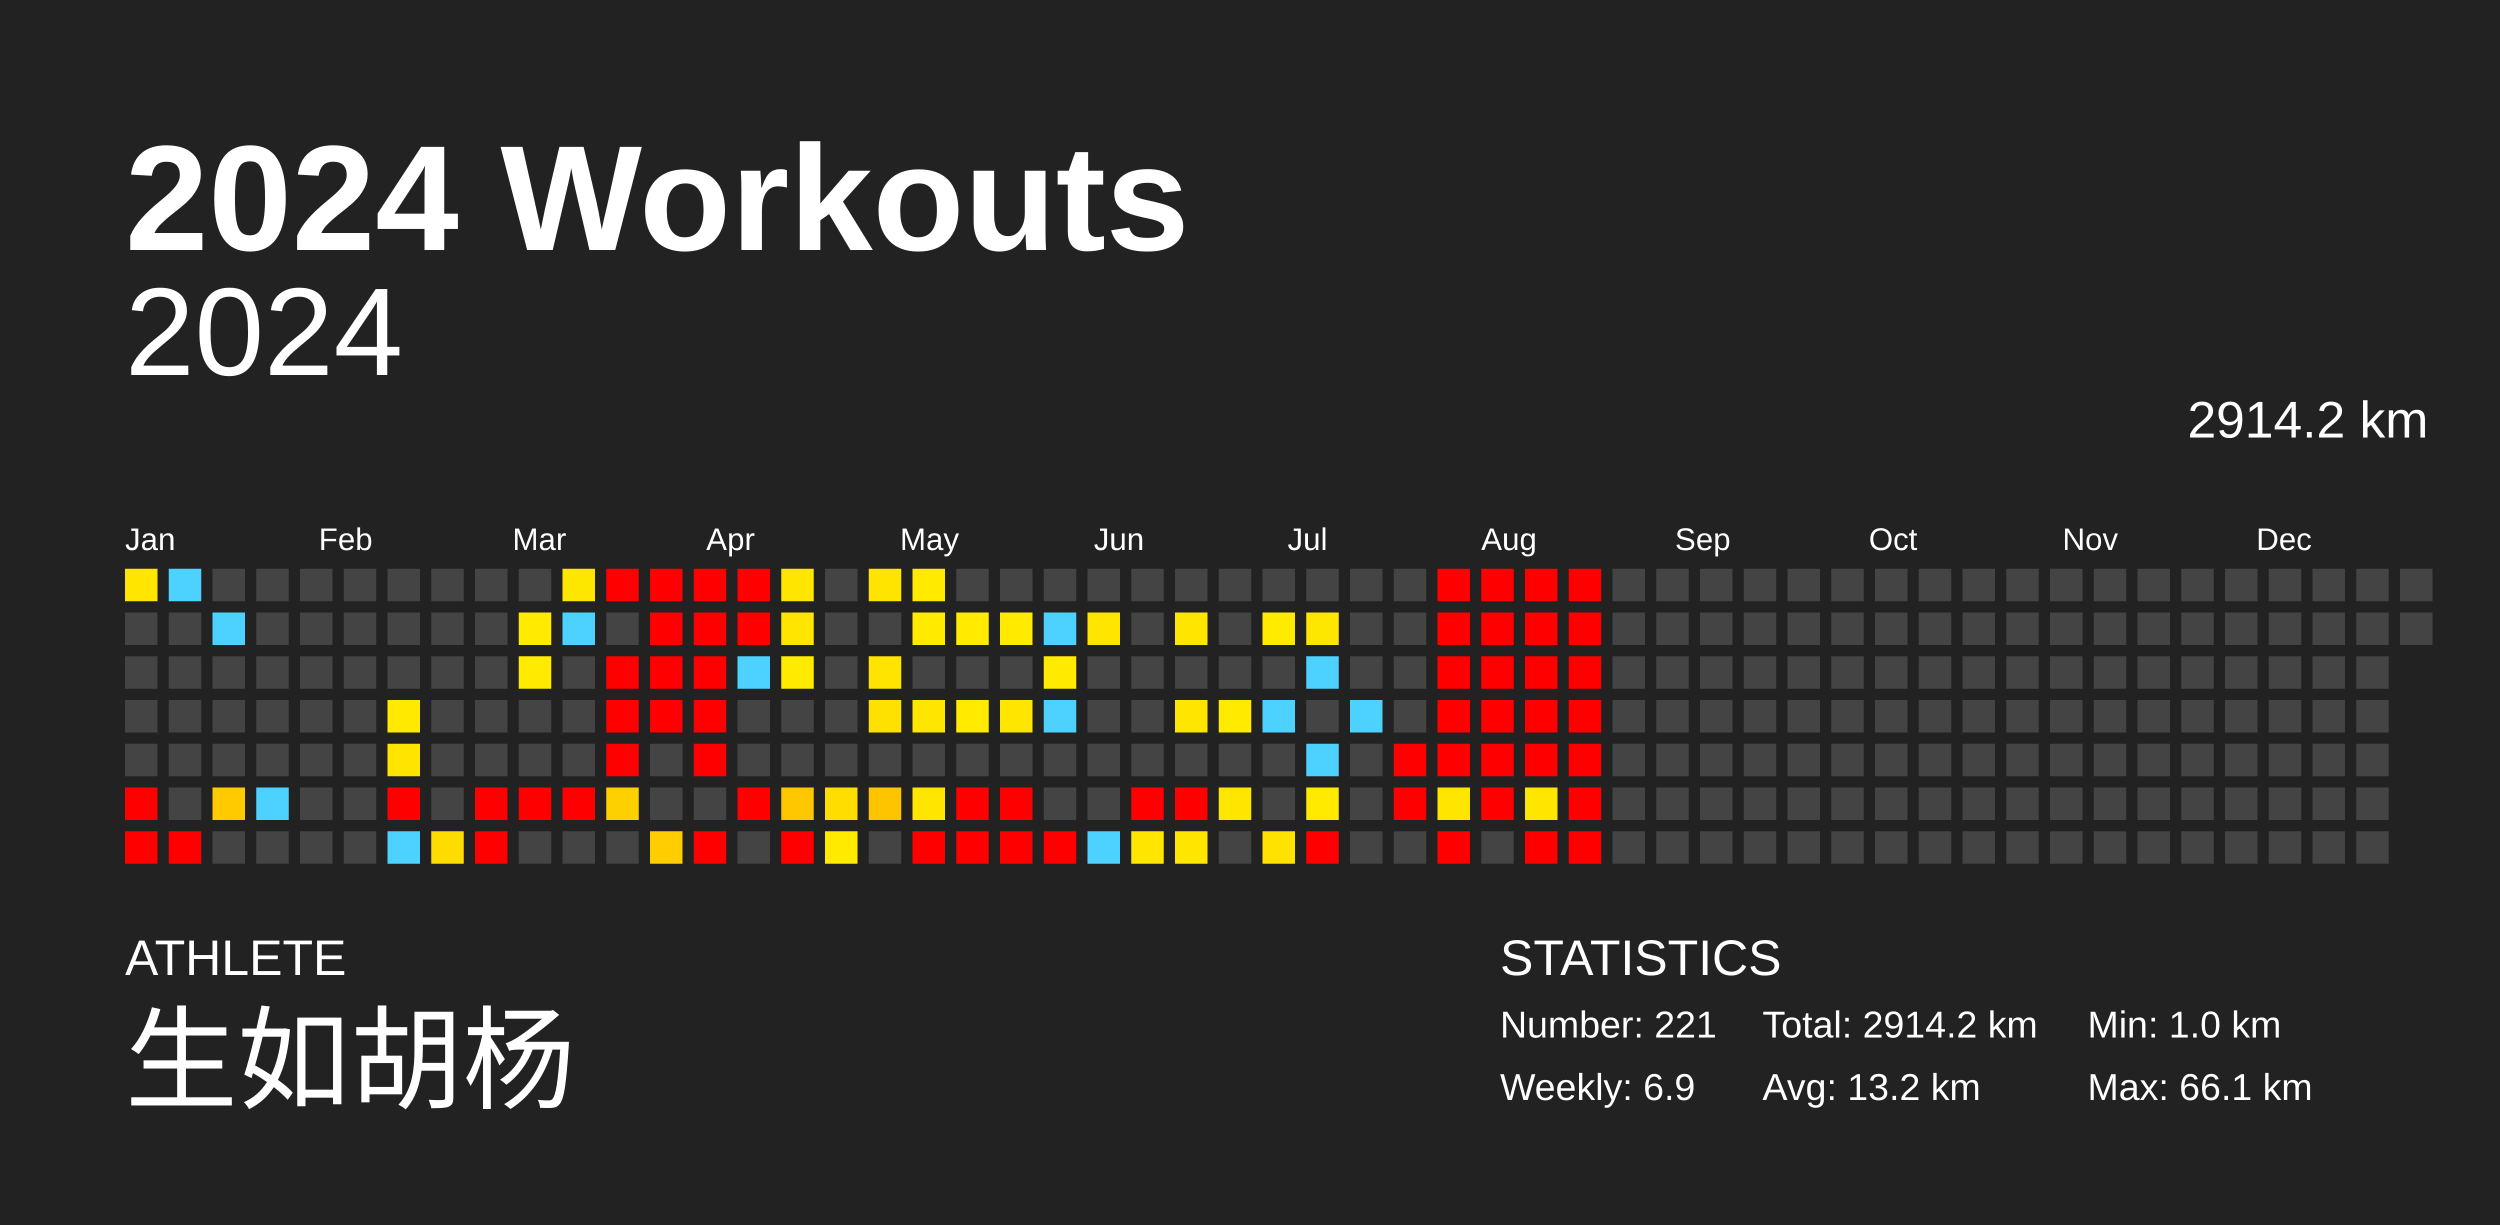
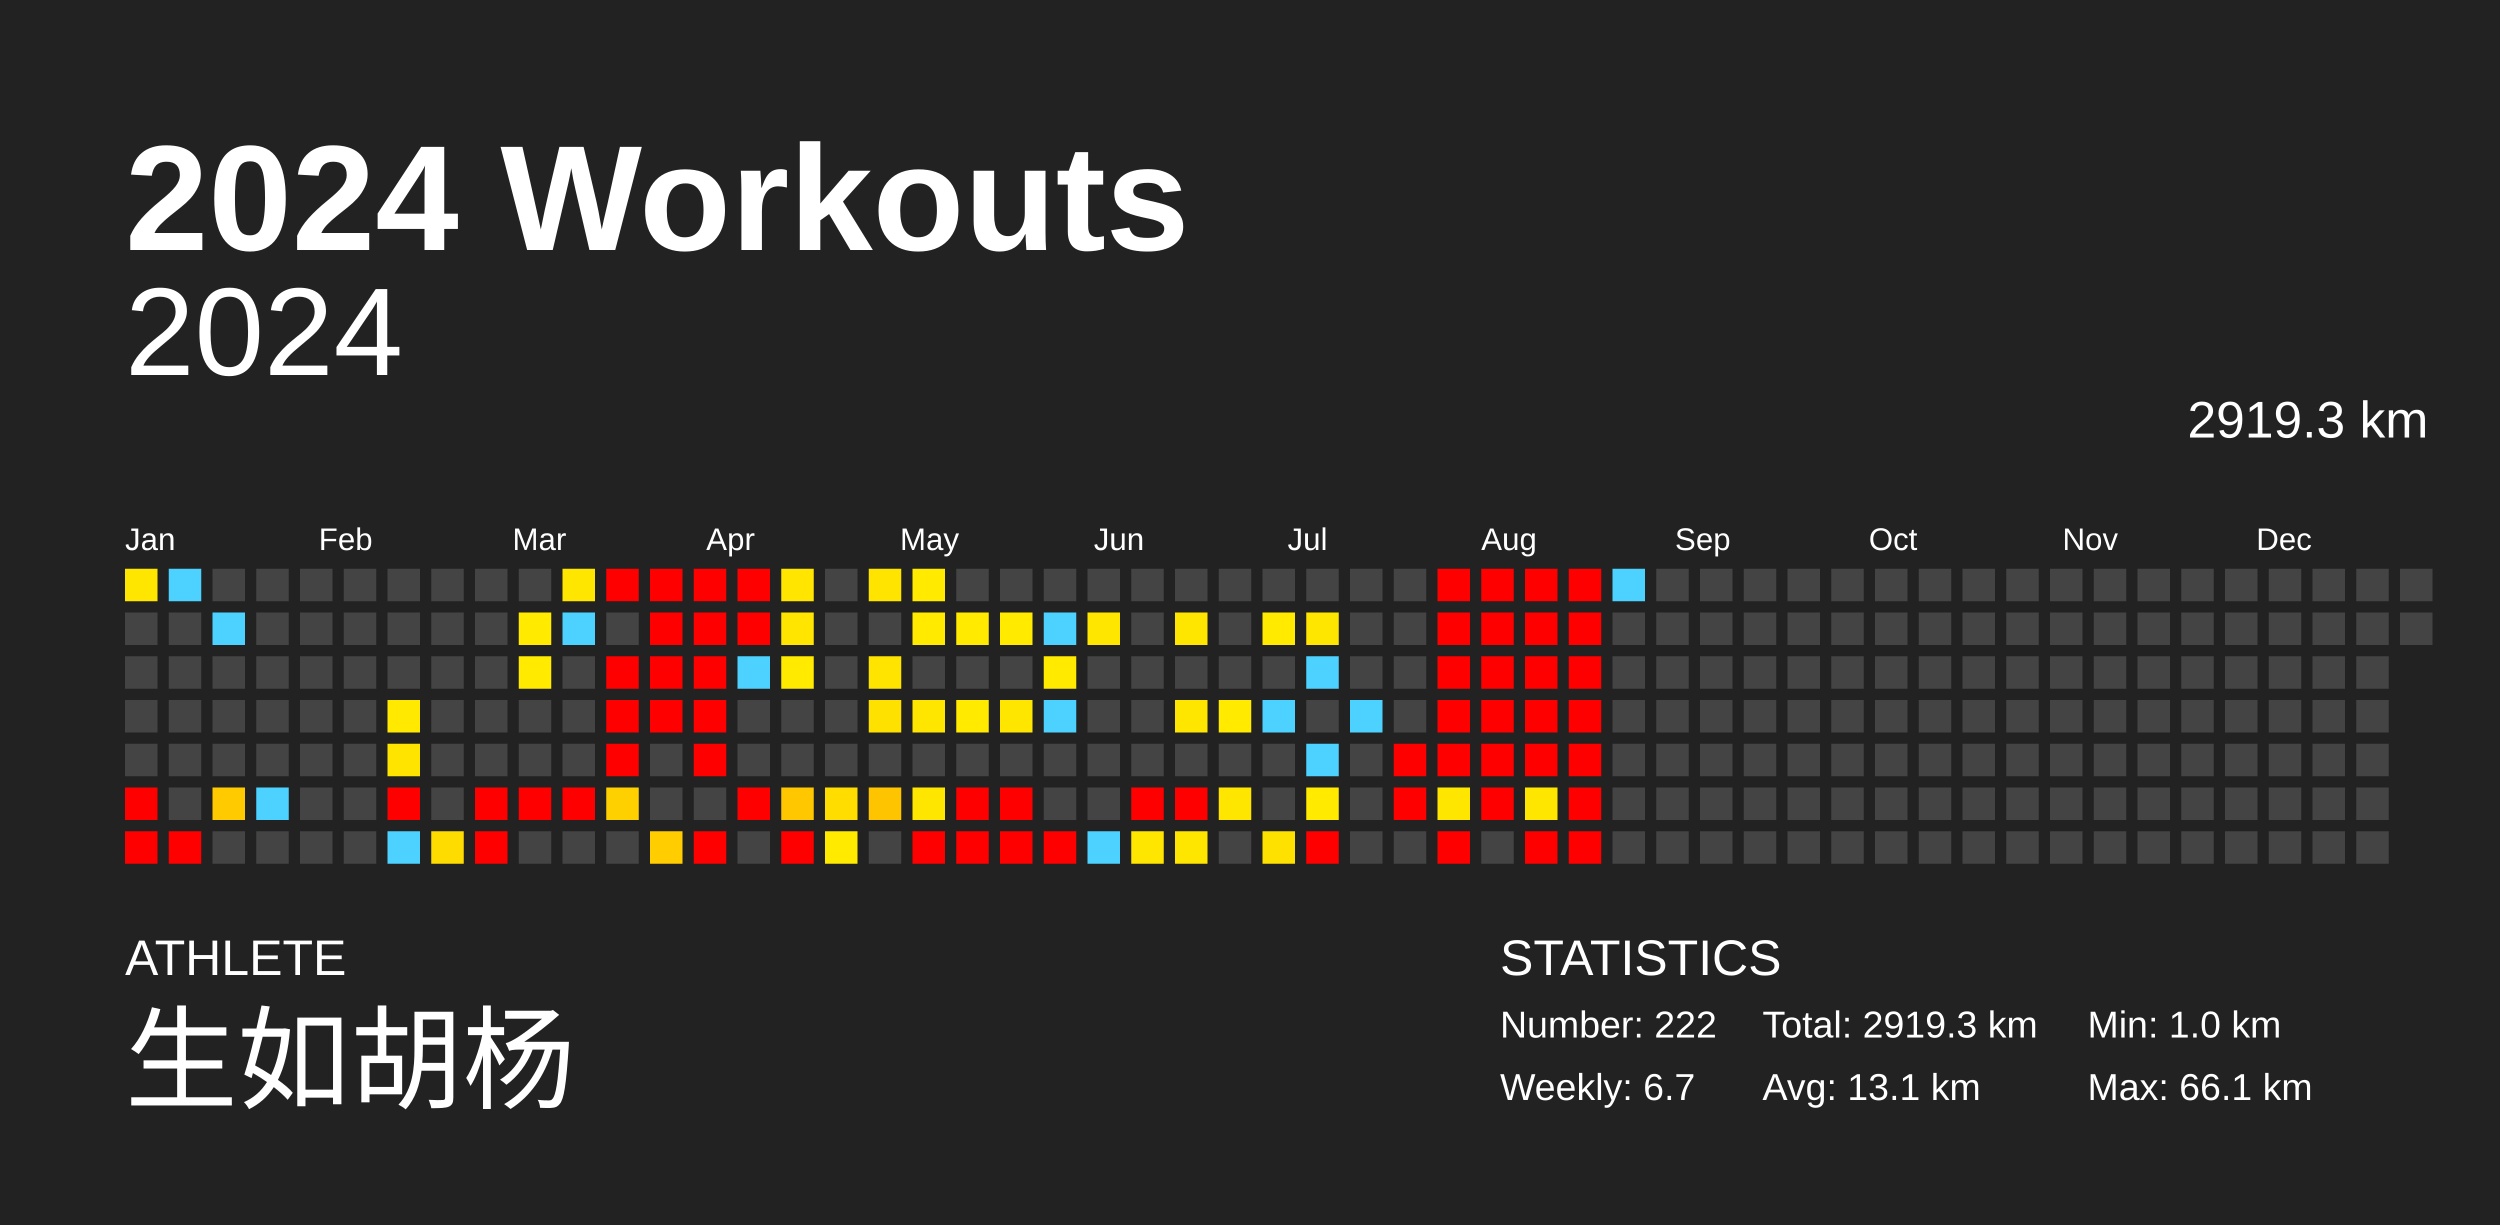
<svg xmlns="http://www.w3.org/2000/svg" baseProfile="full" height="98mm" version="1.1" viewBox="0,0,200,98" width="200mm">
  <defs />
  <rect fill="#222222" height="98" width="200" x="0" y="0" />
  <text fill="#FFFFFF" style="font-size:12px; font-family:Arial; font-weight:bold;" x="10" y="20">2024 Workouts</text>
  <text fill="#FFFFFF" style="font-size:4px; font-family:Arial" x="10" y="78">ATHLETE</text>
  <text fill="#FFFFFF" style="font-size:9px; font-family:Arial" x="10" y="88">生如胡杨</text>
  <text fill="#FFFFFF" style="font-size:4px; font-family:Arial" x="120" y="78">STATISTICS</text>
-   <text fill="#FFFFFF" style="font-size:3px; font-family:Arial" x="120" y="83">Number: 221</text>
-   <text fill="#FFFFFF" style="font-size:3px; font-family:Arial" x="120" y="88">Weekly: 6.9</text>
-   <text fill="#FFFFFF" style="font-size:3px; font-family:Arial" x="141" y="83">Total: 2914.2 km</text>
-   <text fill="#FFFFFF" style="font-size:3px; font-family:Arial" x="141" y="88">Avg: 13.2 km</text>
+   <text fill="#FFFFFF" style="font-size:3px; font-family:Arial" x="120" y="83">Number: 222</text>
+   <text fill="#FFFFFF" style="font-size:3px; font-family:Arial" x="120" y="88">Weekly: 6.7</text>
+   <text fill="#FFFFFF" style="font-size:3px; font-family:Arial" x="141" y="83">Total: 2919.3 km</text>
+   <text fill="#FFFFFF" style="font-size:3px; font-family:Arial" x="141" y="88">Avg: 13.1 km</text>
  <text fill="#FFFFFF" style="font-size:3px; font-family:Arial" x="167" y="83">Min: 1.0 km</text>
  <text fill="#FFFFFF" style="font-size:3px; font-family:Arial" x="167" y="88">Max: 66.1 km</text>
  <text alignment-baseline="hanging" fill="#FFFFFF" style="font-size:10.0px; font-family:Arial;" x="10" y="30">2024</text>
-   <text alignment-baseline="hanging" fill="#FFFFFF" style="font-size:4.125px; font-family:Arial;" x="175" y="35">2914.2 km</text>
+   <text alignment-baseline="hanging" fill="#FFFFFF" style="font-size:4.125px; font-family:Arial;" x="175" y="35">2919.3 km</text>
  <text fill="#FFFFFF" style="font-size:2.5px; font-family:Arial" x="10.0" y="44">Jan</text>
  <text fill="#FFFFFF" style="font-size:2.5px; font-family:Arial" x="25.5" y="44">Feb</text>
  <text fill="#FFFFFF" style="font-size:2.5px; font-family:Arial" x="41.0" y="44">Mar</text>
  <text fill="#FFFFFF" style="font-size:2.5px; font-family:Arial" x="56.5" y="44">Apr</text>
  <text fill="#FFFFFF" style="font-size:2.5px; font-family:Arial" x="72.0" y="44">May</text>
  <text fill="#FFFFFF" style="font-size:2.5px; font-family:Arial" x="87.5" y="44">Jun</text>
  <text fill="#FFFFFF" style="font-size:2.5px; font-family:Arial" x="103.0" y="44">Jul</text>
  <text fill="#FFFFFF" style="font-size:2.5px; font-family:Arial" x="118.5" y="44">Aug</text>
  <text fill="#FFFFFF" style="font-size:2.5px; font-family:Arial" x="134.0" y="44">Sep</text>
  <text fill="#FFFFFF" style="font-size:2.5px; font-family:Arial" x="149.5" y="44">Oct</text>
  <text fill="#FFFFFF" style="font-size:2.5px; font-family:Arial" x="165.0" y="44">Nov</text>
  <text fill="#FFFFFF" style="font-size:2.5px; font-family:Arial" x="180.5" y="44">Dec</text>
  <rect fill="#ffe600" height="2.6" width="2.6" x="10.0" y="45.5" />
  <rect fill="#444444" height="2.6" width="2.6" x="10.0" y="49.0" />
  <rect fill="#444444" height="2.6" width="2.6" x="10.0" y="52.5" />
  <rect fill="#444444" height="2.6" width="2.6" x="10.0" y="56.0" />
  <rect fill="#444444" height="2.6" width="2.6" x="10.0" y="59.5" />
  <rect fill="red" height="2.6" width="2.6" x="10.0" y="63.0" />
  <rect fill="red" height="2.6" width="2.6" x="10.0" y="66.5" />
  <rect fill="#4dd2ff" height="2.6" width="2.6" x="13.5" y="45.5" />
  <rect fill="#444444" height="2.6" width="2.6" x="13.5" y="49.0" />
  <rect fill="#444444" height="2.6" width="2.6" x="13.5" y="52.5" />
  <rect fill="#444444" height="2.6" width="2.6" x="13.5" y="56.0" />
  <rect fill="#444444" height="2.6" width="2.6" x="13.5" y="59.5" />
  <rect fill="#444444" height="2.6" width="2.6" x="13.5" y="63.0" />
  <rect fill="red" height="2.6" width="2.6" x="13.5" y="66.5" />
  <rect fill="#444444" height="2.6" width="2.6" x="17.0" y="45.5" />
  <rect fill="#4dd2ff" height="2.6" width="2.6" x="17.0" y="49.0" />
  <rect fill="#444444" height="2.6" width="2.6" x="17.0" y="52.5" />
  <rect fill="#444444" height="2.6" width="2.6" x="17.0" y="56.0" />
  <rect fill="#444444" height="2.6" width="2.6" x="17.0" y="59.5" />
  <rect fill="#ffcb00" height="2.6" width="2.6" x="17.0" y="63.0" />
  <rect fill="#444444" height="2.6" width="2.6" x="17.0" y="66.5" />
  <rect fill="#444444" height="2.6" width="2.6" x="20.5" y="45.5" />
  <rect fill="#444444" height="2.6" width="2.6" x="20.5" y="49.0" />
  <rect fill="#444444" height="2.6" width="2.6" x="20.5" y="52.5" />
  <rect fill="#444444" height="2.6" width="2.6" x="20.5" y="56.0" />
  <rect fill="#444444" height="2.6" width="2.6" x="20.5" y="59.5" />
  <rect fill="#4dd2ff" height="2.6" width="2.6" x="20.5" y="63.0" />
  <rect fill="#444444" height="2.6" width="2.6" x="20.5" y="66.5" />
  <rect fill="#444444" height="2.6" width="2.6" x="24.0" y="45.5" />
  <rect fill="#444444" height="2.6" width="2.6" x="24.0" y="49.0" />
  <rect fill="#444444" height="2.6" width="2.6" x="24.0" y="52.5" />
  <rect fill="#444444" height="2.6" width="2.6" x="24.0" y="56.0" />
  <rect fill="#444444" height="2.6" width="2.6" x="24.0" y="59.5" />
  <rect fill="#444444" height="2.6" width="2.6" x="24.0" y="63.0" />
  <rect fill="#444444" height="2.6" width="2.6" x="24.0" y="66.5" />
  <rect fill="#444444" height="2.6" width="2.6" x="27.5" y="45.5" />
  <rect fill="#444444" height="2.6" width="2.6" x="27.5" y="49.0" />
  <rect fill="#444444" height="2.6" width="2.6" x="27.5" y="52.5" />
  <rect fill="#444444" height="2.6" width="2.6" x="27.5" y="56.0" />
  <rect fill="#444444" height="2.6" width="2.6" x="27.5" y="59.5" />
  <rect fill="#444444" height="2.6" width="2.6" x="27.5" y="63.0" />
  <rect fill="#444444" height="2.6" width="2.6" x="27.5" y="66.5" />
  <rect fill="#444444" height="2.6" width="2.6" x="31.0" y="45.5" />
  <rect fill="#444444" height="2.6" width="2.6" x="31.0" y="49.0" />
  <rect fill="#444444" height="2.6" width="2.6" x="31.0" y="52.5" />
  <rect fill="#ffe900" height="2.6" width="2.6" x="31.0" y="56.0" />
  <rect fill="#ffe400" height="2.6" width="2.6" x="31.0" y="59.5" />
  <rect fill="red" height="2.6" width="2.6" x="31.0" y="63.0" />
  <rect fill="#4dd2ff" height="2.6" width="2.6" x="31.0" y="66.5" />
  <rect fill="#444444" height="2.6" width="2.6" x="34.5" y="45.5" />
  <rect fill="#444444" height="2.6" width="2.6" x="34.5" y="49.0" />
  <rect fill="#444444" height="2.6" width="2.6" x="34.5" y="52.5" />
  <rect fill="#444444" height="2.6" width="2.6" x="34.5" y="56.0" />
  <rect fill="#444444" height="2.6" width="2.6" x="34.5" y="59.5" />
  <rect fill="#444444" height="2.6" width="2.6" x="34.5" y="63.0" />
  <rect fill="#ffdc00" height="2.6" width="2.6" x="34.5" y="66.5" />
  <rect fill="#444444" height="2.6" width="2.6" x="38.0" y="45.5" />
  <rect fill="#444444" height="2.6" width="2.6" x="38.0" y="49.0" />
  <rect fill="#444444" height="2.6" width="2.6" x="38.0" y="52.5" />
  <rect fill="#444444" height="2.6" width="2.6" x="38.0" y="56.0" />
  <rect fill="#444444" height="2.6" width="2.6" x="38.0" y="59.5" />
  <rect fill="red" height="2.6" width="2.6" x="38.0" y="63.0" />
  <rect fill="red" height="2.6" width="2.6" x="38.0" y="66.5" />
  <rect fill="#444444" height="2.6" width="2.6" x="41.5" y="45.5" />
  <rect fill="#ffea00" height="2.6" width="2.6" x="41.5" y="49.0" />
  <rect fill="#ffea00" height="2.6" width="2.6" x="41.5" y="52.5" />
  <rect fill="#444444" height="2.6" width="2.6" x="41.5" y="56.0" />
  <rect fill="#444444" height="2.6" width="2.6" x="41.5" y="59.5" />
  <rect fill="red" height="2.6" width="2.6" x="41.5" y="63.0" />
  <rect fill="#444444" height="2.6" width="2.6" x="41.5" y="66.5" />
  <rect fill="#ffe600" height="2.6" width="2.6" x="45.0" y="45.5" />
  <rect fill="#4dd2ff" height="2.6" width="2.6" x="45.0" y="49.0" />
  <rect fill="#444444" height="2.6" width="2.6" x="45.0" y="52.5" />
  <rect fill="#444444" height="2.6" width="2.6" x="45.0" y="56.0" />
  <rect fill="#444444" height="2.6" width="2.6" x="45.0" y="59.5" />
  <rect fill="red" height="2.6" width="2.6" x="45.0" y="63.0" />
  <rect fill="#444444" height="2.6" width="2.6" x="45.0" y="66.5" />
  <rect fill="red" height="2.6" width="2.6" x="48.5" y="45.5" />
  <rect fill="#444444" height="2.6" width="2.6" x="48.5" y="49.0" />
  <rect fill="red" height="2.6" width="2.6" x="48.5" y="52.5" />
  <rect fill="red" height="2.6" width="2.6" x="48.5" y="56.0" />
  <rect fill="red" height="2.6" width="2.6" x="48.5" y="59.5" />
  <rect fill="#ffd000" height="2.6" width="2.6" x="48.5" y="63.0" />
  <rect fill="#444444" height="2.6" width="2.6" x="48.5" y="66.5" />
  <rect fill="red" height="2.6" width="2.6" x="52.0" y="45.5" />
  <rect fill="red" height="2.6" width="2.6" x="52.0" y="49.0" />
  <rect fill="red" height="2.6" width="2.6" x="52.0" y="52.5" />
  <rect fill="red" height="2.6" width="2.6" x="52.0" y="56.0" />
  <rect fill="#444444" height="2.6" width="2.6" x="52.0" y="59.5" />
  <rect fill="#444444" height="2.6" width="2.6" x="52.0" y="63.0" />
  <rect fill="#ffcd00" height="2.6" width="2.6" x="52.0" y="66.5" />
  <rect fill="red" height="2.6" width="2.6" x="55.5" y="45.5" />
  <rect fill="red" height="2.6" width="2.6" x="55.5" y="49.0" />
  <rect fill="red" height="2.6" width="2.6" x="55.5" y="52.5" />
  <rect fill="red" height="2.6" width="2.6" x="55.5" y="56.0" />
  <rect fill="red" height="2.6" width="2.6" x="55.5" y="59.5" />
  <rect fill="#444444" height="2.6" width="2.6" x="55.5" y="63.0" />
  <rect fill="red" height="2.6" width="2.6" x="55.5" y="66.5" />
  <rect fill="red" height="2.6" width="2.6" x="59.0" y="45.5" />
  <rect fill="red" height="2.6" width="2.6" x="59.0" y="49.0" />
  <rect fill="#4dd2ff" height="2.6" width="2.6" x="59.0" y="52.5" />
  <rect fill="#444444" height="2.6" width="2.6" x="59.0" y="56.0" />
  <rect fill="#444444" height="2.6" width="2.6" x="59.0" y="59.5" />
  <rect fill="red" height="2.6" width="2.6" x="59.0" y="63.0" />
  <rect fill="#444444" height="2.6" width="2.6" x="59.0" y="66.5" />
  <rect fill="#ffe500" height="2.6" width="2.6" x="62.5" y="45.5" />
  <rect fill="#ffe500" height="2.6" width="2.6" x="62.5" y="49.0" />
  <rect fill="#ffea00" height="2.6" width="2.6" x="62.5" y="52.5" />
  <rect fill="#444444" height="2.6" width="2.6" x="62.5" y="56.0" />
  <rect fill="#444444" height="2.6" width="2.6" x="62.5" y="59.5" />
  <rect fill="#ffc700" height="2.6" width="2.6" x="62.5" y="63.0" />
  <rect fill="red" height="2.6" width="2.6" x="62.5" y="66.5" />
  <rect fill="#444444" height="2.6" width="2.6" x="66.0" y="45.5" />
  <rect fill="#444444" height="2.6" width="2.6" x="66.0" y="49.0" />
  <rect fill="#444444" height="2.6" width="2.6" x="66.0" y="52.5" />
  <rect fill="#444444" height="2.6" width="2.6" x="66.0" y="56.0" />
  <rect fill="#444444" height="2.6" width="2.6" x="66.0" y="59.5" />
  <rect fill="#ffdd00" height="2.6" width="2.6" x="66.0" y="63.0" />
  <rect fill="#ffea00" height="2.6" width="2.6" x="66.0" y="66.5" />
  <rect fill="#ffe400" height="2.6" width="2.6" x="69.5" y="45.5" />
  <rect fill="#444444" height="2.6" width="2.6" x="69.5" y="49.0" />
  <rect fill="#ffe400" height="2.6" width="2.6" x="69.5" y="52.5" />
  <rect fill="#ffe100" height="2.6" width="2.6" x="69.5" y="56.0" />
  <rect fill="#444444" height="2.6" width="2.6" x="69.5" y="59.5" />
  <rect fill="#ffc400" height="2.6" width="2.6" x="69.5" y="63.0" />
  <rect fill="#444444" height="2.6" width="2.6" x="69.5" y="66.5" />
  <rect fill="#ffea00" height="2.6" width="2.6" x="73.0" y="45.5" />
  <rect fill="#ffea00" height="2.6" width="2.6" x="73.0" y="49.0" />
  <rect fill="#444444" height="2.6" width="2.6" x="73.0" y="52.5" />
  <rect fill="#ffe600" height="2.6" width="2.6" x="73.0" y="56.0" />
  <rect fill="#444444" height="2.6" width="2.6" x="73.0" y="59.5" />
  <rect fill="#ffe600" height="2.6" width="2.6" x="73.0" y="63.0" />
  <rect fill="red" height="2.6" width="2.6" x="73.0" y="66.5" />
  <rect fill="#444444" height="2.6" width="2.6" x="76.5" y="45.5" />
  <rect fill="#ffea00" height="2.6" width="2.6" x="76.5" y="49.0" />
  <rect fill="#444444" height="2.6" width="2.6" x="76.5" y="52.5" />
  <rect fill="#ffea00" height="2.6" width="2.6" x="76.5" y="56.0" />
  <rect fill="#444444" height="2.6" width="2.6" x="76.5" y="59.5" />
  <rect fill="red" height="2.6" width="2.6" x="76.5" y="63.0" />
  <rect fill="red" height="2.6" width="2.6" x="76.5" y="66.5" />
  <rect fill="#444444" height="2.6" width="2.6" x="80.0" y="45.5" />
  <rect fill="#ffea00" height="2.6" width="2.6" x="80.0" y="49.0" />
  <rect fill="#444444" height="2.6" width="2.6" x="80.0" y="52.5" />
  <rect fill="#ffe600" height="2.6" width="2.6" x="80.0" y="56.0" />
  <rect fill="#444444" height="2.6" width="2.6" x="80.0" y="59.5" />
  <rect fill="red" height="2.6" width="2.6" x="80.0" y="63.0" />
  <rect fill="red" height="2.6" width="2.6" x="80.0" y="66.5" />
  <rect fill="#444444" height="2.6" width="2.6" x="83.5" y="45.5" />
  <rect fill="#4dd2ff" height="2.6" width="2.6" x="83.5" y="49.0" />
  <rect fill="#ffea00" height="2.6" width="2.6" x="83.5" y="52.5" />
  <rect fill="#4dd2ff" height="2.6" width="2.6" x="83.5" y="56.0" />
  <rect fill="#444444" height="2.6" width="2.6" x="83.5" y="59.5" />
  <rect fill="#444444" height="2.6" width="2.6" x="83.5" y="63.0" />
  <rect fill="red" height="2.6" width="2.6" x="83.5" y="66.5" />
  <rect fill="#444444" height="2.6" width="2.6" x="87.0" y="45.5" />
  <rect fill="#ffe600" height="2.6" width="2.6" x="87.0" y="49.0" />
  <rect fill="#444444" height="2.6" width="2.6" x="87.0" y="52.5" />
  <rect fill="#444444" height="2.6" width="2.6" x="87.0" y="56.0" />
  <rect fill="#444444" height="2.6" width="2.6" x="87.0" y="59.5" />
  <rect fill="#444444" height="2.6" width="2.6" x="87.0" y="63.0" />
  <rect fill="#4dd2ff" height="2.6" width="2.6" x="87.0" y="66.5" />
  <rect fill="#444444" height="2.6" width="2.6" x="90.5" y="45.5" />
  <rect fill="#444444" height="2.6" width="2.6" x="90.5" y="49.0" />
  <rect fill="#444444" height="2.6" width="2.6" x="90.5" y="52.5" />
  <rect fill="#444444" height="2.6" width="2.6" x="90.5" y="56.0" />
  <rect fill="#444444" height="2.6" width="2.6" x="90.5" y="59.5" />
  <rect fill="red" height="2.6" width="2.6" x="90.5" y="63.0" />
  <rect fill="#ffe600" height="2.6" width="2.6" x="90.5" y="66.5" />
  <rect fill="#444444" height="2.6" width="2.6" x="94.0" y="45.5" />
  <rect fill="#ffe600" height="2.6" width="2.6" x="94.0" y="49.0" />
  <rect fill="#444444" height="2.6" width="2.6" x="94.0" y="52.5" />
  <rect fill="#ffe600" height="2.6" width="2.6" x="94.0" y="56.0" />
  <rect fill="#444444" height="2.6" width="2.6" x="94.0" y="59.5" />
  <rect fill="red" height="2.6" width="2.6" x="94.0" y="63.0" />
  <rect fill="#ffe600" height="2.6" width="2.6" x="94.0" y="66.5" />
  <rect fill="#444444" height="2.6" width="2.6" x="97.5" y="45.5" />
  <rect fill="#444444" height="2.6" width="2.6" x="97.5" y="49.0" />
  <rect fill="#444444" height="2.6" width="2.6" x="97.5" y="52.5" />
  <rect fill="#ffea00" height="2.6" width="2.6" x="97.5" y="56.0" />
  <rect fill="#444444" height="2.6" width="2.6" x="97.5" y="59.5" />
  <rect fill="#ffe600" height="2.6" width="2.6" x="97.5" y="63.0" />
  <rect fill="#444444" height="2.6" width="2.6" x="97.5" y="66.5" />
  <rect fill="#444444" height="2.6" width="2.6" x="101.0" y="45.5" />
  <rect fill="#ffea00" height="2.6" width="2.6" x="101.0" y="49.0" />
  <rect fill="#444444" height="2.6" width="2.6" x="101.0" y="52.5" />
  <rect fill="#4dd2ff" height="2.6" width="2.6" x="101.0" y="56.0" />
  <rect fill="#444444" height="2.6" width="2.6" x="101.0" y="59.5" />
  <rect fill="#444444" height="2.6" width="2.6" x="101.0" y="63.0" />
-   <rect fill="#ffe200" height="2.6" width="2.6" x="101.0" y="66.5" />
+   <rect fill="#ffe100" height="2.6" width="2.6" x="101.0" y="66.5" />
  <rect fill="#444444" height="2.6" width="2.6" x="104.5" y="45.5" />
  <rect fill="#ffe600" height="2.6" width="2.6" x="104.5" y="49.0" />
  <rect fill="#4dd2ff" height="2.6" width="2.6" x="104.5" y="52.5" />
  <rect fill="#444444" height="2.6" width="2.6" x="104.5" y="56.0" />
  <rect fill="#4dd2ff" height="2.6" width="2.6" x="104.5" y="59.5" />
  <rect fill="#ffea00" height="2.6" width="2.6" x="104.5" y="63.0" />
  <rect fill="red" height="2.6" width="2.6" x="104.5" y="66.5" />
  <rect fill="#444444" height="2.6" width="2.6" x="108.0" y="45.5" />
  <rect fill="#444444" height="2.6" width="2.6" x="108.0" y="49.0" />
  <rect fill="#444444" height="2.6" width="2.6" x="108.0" y="52.5" />
  <rect fill="#4dd2ff" height="2.6" width="2.6" x="108.0" y="56.0" />
  <rect fill="#444444" height="2.6" width="2.6" x="108.0" y="59.5" />
  <rect fill="#444444" height="2.6" width="2.6" x="108.0" y="63.0" />
  <rect fill="#444444" height="2.6" width="2.6" x="108.0" y="66.5" />
  <rect fill="#444444" height="2.6" width="2.6" x="111.5" y="45.5" />
  <rect fill="#444444" height="2.6" width="2.6" x="111.5" y="49.0" />
  <rect fill="#444444" height="2.6" width="2.6" x="111.5" y="52.5" />
  <rect fill="#444444" height="2.6" width="2.6" x="111.5" y="56.0" />
  <rect fill="red" height="2.6" width="2.6" x="111.5" y="59.5" />
  <rect fill="red" height="2.6" width="2.6" x="111.5" y="63.0" />
  <rect fill="#444444" height="2.6" width="2.6" x="111.5" y="66.5" />
  <rect fill="red" height="2.6" width="2.6" x="115.0" y="45.5" />
  <rect fill="red" height="2.6" width="2.6" x="115.0" y="49.0" />
  <rect fill="red" height="2.6" width="2.6" x="115.0" y="52.5" />
  <rect fill="red" height="2.6" width="2.6" x="115.0" y="56.0" />
  <rect fill="red" height="2.6" width="2.6" x="115.0" y="59.5" />
  <rect fill="#ffe600" height="2.6" width="2.6" x="115.0" y="63.0" />
  <rect fill="red" height="2.6" width="2.6" x="115.0" y="66.5" />
  <rect fill="red" height="2.6" width="2.6" x="118.5" y="45.5" />
  <rect fill="red" height="2.6" width="2.6" x="118.5" y="49.0" />
  <rect fill="red" height="2.6" width="2.6" x="118.5" y="52.5" />
  <rect fill="red" height="2.6" width="2.6" x="118.5" y="56.0" />
  <rect fill="red" height="2.6" width="2.6" x="118.5" y="59.5" />
  <rect fill="red" height="2.6" width="2.6" x="118.5" y="63.0" />
  <rect fill="#444444" height="2.6" width="2.6" x="118.5" y="66.5" />
  <rect fill="red" height="2.6" width="2.6" x="122.0" y="45.5" />
  <rect fill="red" height="2.6" width="2.6" x="122.0" y="49.0" />
  <rect fill="red" height="2.6" width="2.6" x="122.0" y="52.5" />
  <rect fill="red" height="2.6" width="2.6" x="122.0" y="56.0" />
  <rect fill="red" height="2.6" width="2.6" x="122.0" y="59.5" />
  <rect fill="#ffe600" height="2.6" width="2.6" x="122.0" y="63.0" />
  <rect fill="red" height="2.6" width="2.6" x="122.0" y="66.5" />
  <rect fill="red" height="2.6" width="2.6" x="125.5" y="45.5" />
  <rect fill="red" height="2.6" width="2.6" x="125.5" y="49.0" />
  <rect fill="red" height="2.6" width="2.6" x="125.5" y="52.5" />
  <rect fill="red" height="2.6" width="2.6" x="125.5" y="56.0" />
  <rect fill="red" height="2.6" width="2.6" x="125.5" y="59.5" />
  <rect fill="red" height="2.6" width="2.6" x="125.5" y="63.0" />
  <rect fill="red" height="2.6" width="2.6" x="125.5" y="66.5" />
-   <rect fill="#444444" height="2.6" width="2.6" x="129.0" y="45.5" />
+   <rect fill="#4dd2ff" height="2.6" width="2.6" x="129.0" y="45.5" />
  <rect fill="#444444" height="2.6" width="2.6" x="129.0" y="49.0" />
  <rect fill="#444444" height="2.6" width="2.6" x="129.0" y="52.5" />
  <rect fill="#444444" height="2.6" width="2.6" x="129.0" y="56.0" />
  <rect fill="#444444" height="2.6" width="2.6" x="129.0" y="59.5" />
  <rect fill="#444444" height="2.6" width="2.6" x="129.0" y="63.0" />
  <rect fill="#444444" height="2.6" width="2.6" x="129.0" y="66.5" />
  <rect fill="#444444" height="2.6" width="2.6" x="132.5" y="45.5" />
  <rect fill="#444444" height="2.6" width="2.6" x="132.5" y="49.0" />
  <rect fill="#444444" height="2.6" width="2.6" x="132.5" y="52.5" />
  <rect fill="#444444" height="2.6" width="2.6" x="132.5" y="56.0" />
  <rect fill="#444444" height="2.6" width="2.6" x="132.5" y="59.5" />
  <rect fill="#444444" height="2.6" width="2.6" x="132.5" y="63.0" />
  <rect fill="#444444" height="2.6" width="2.6" x="132.5" y="66.5" />
  <rect fill="#444444" height="2.6" width="2.6" x="136.0" y="45.5" />
  <rect fill="#444444" height="2.6" width="2.6" x="136.0" y="49.0" />
  <rect fill="#444444" height="2.6" width="2.6" x="136.0" y="52.5" />
  <rect fill="#444444" height="2.6" width="2.6" x="136.0" y="56.0" />
  <rect fill="#444444" height="2.6" width="2.6" x="136.0" y="59.5" />
  <rect fill="#444444" height="2.6" width="2.6" x="136.0" y="63.0" />
  <rect fill="#444444" height="2.6" width="2.6" x="136.0" y="66.5" />
  <rect fill="#444444" height="2.6" width="2.6" x="139.5" y="45.5" />
  <rect fill="#444444" height="2.6" width="2.6" x="139.5" y="49.0" />
  <rect fill="#444444" height="2.6" width="2.6" x="139.5" y="52.5" />
  <rect fill="#444444" height="2.6" width="2.6" x="139.5" y="56.0" />
  <rect fill="#444444" height="2.6" width="2.6" x="139.5" y="59.5" />
  <rect fill="#444444" height="2.6" width="2.6" x="139.5" y="63.0" />
  <rect fill="#444444" height="2.6" width="2.6" x="139.5" y="66.5" />
  <rect fill="#444444" height="2.6" width="2.6" x="143.0" y="45.5" />
  <rect fill="#444444" height="2.6" width="2.6" x="143.0" y="49.0" />
  <rect fill="#444444" height="2.6" width="2.6" x="143.0" y="52.5" />
  <rect fill="#444444" height="2.6" width="2.6" x="143.0" y="56.0" />
  <rect fill="#444444" height="2.6" width="2.6" x="143.0" y="59.5" />
  <rect fill="#444444" height="2.6" width="2.6" x="143.0" y="63.0" />
  <rect fill="#444444" height="2.6" width="2.6" x="143.0" y="66.5" />
  <rect fill="#444444" height="2.6" width="2.6" x="146.5" y="45.5" />
  <rect fill="#444444" height="2.6" width="2.6" x="146.5" y="49.0" />
  <rect fill="#444444" height="2.6" width="2.6" x="146.5" y="52.5" />
  <rect fill="#444444" height="2.6" width="2.6" x="146.5" y="56.0" />
  <rect fill="#444444" height="2.6" width="2.6" x="146.5" y="59.5" />
  <rect fill="#444444" height="2.6" width="2.6" x="146.5" y="63.0" />
  <rect fill="#444444" height="2.6" width="2.6" x="146.5" y="66.5" />
  <rect fill="#444444" height="2.6" width="2.6" x="150.0" y="45.5" />
  <rect fill="#444444" height="2.6" width="2.6" x="150.0" y="49.0" />
  <rect fill="#444444" height="2.6" width="2.6" x="150.0" y="52.5" />
  <rect fill="#444444" height="2.6" width="2.6" x="150.0" y="56.0" />
  <rect fill="#444444" height="2.6" width="2.6" x="150.0" y="59.5" />
  <rect fill="#444444" height="2.6" width="2.6" x="150.0" y="63.0" />
  <rect fill="#444444" height="2.6" width="2.6" x="150.0" y="66.5" />
  <rect fill="#444444" height="2.6" width="2.6" x="153.5" y="45.5" />
  <rect fill="#444444" height="2.6" width="2.6" x="153.5" y="49.0" />
  <rect fill="#444444" height="2.6" width="2.6" x="153.5" y="52.5" />
  <rect fill="#444444" height="2.6" width="2.6" x="153.5" y="56.0" />
  <rect fill="#444444" height="2.6" width="2.6" x="153.5" y="59.5" />
  <rect fill="#444444" height="2.6" width="2.6" x="153.5" y="63.0" />
  <rect fill="#444444" height="2.6" width="2.6" x="153.5" y="66.5" />
  <rect fill="#444444" height="2.6" width="2.6" x="157.0" y="45.5" />
  <rect fill="#444444" height="2.6" width="2.6" x="157.0" y="49.0" />
  <rect fill="#444444" height="2.6" width="2.6" x="157.0" y="52.5" />
  <rect fill="#444444" height="2.6" width="2.6" x="157.0" y="56.0" />
  <rect fill="#444444" height="2.6" width="2.6" x="157.0" y="59.5" />
  <rect fill="#444444" height="2.6" width="2.6" x="157.0" y="63.0" />
  <rect fill="#444444" height="2.6" width="2.6" x="157.0" y="66.5" />
  <rect fill="#444444" height="2.6" width="2.6" x="160.5" y="45.5" />
  <rect fill="#444444" height="2.6" width="2.6" x="160.5" y="49.0" />
  <rect fill="#444444" height="2.6" width="2.6" x="160.5" y="52.5" />
  <rect fill="#444444" height="2.6" width="2.6" x="160.5" y="56.0" />
  <rect fill="#444444" height="2.6" width="2.6" x="160.5" y="59.5" />
  <rect fill="#444444" height="2.6" width="2.6" x="160.5" y="63.0" />
  <rect fill="#444444" height="2.6" width="2.6" x="160.5" y="66.5" />
  <rect fill="#444444" height="2.6" width="2.6" x="164.0" y="45.5" />
  <rect fill="#444444" height="2.6" width="2.6" x="164.0" y="49.0" />
  <rect fill="#444444" height="2.6" width="2.6" x="164.0" y="52.5" />
  <rect fill="#444444" height="2.6" width="2.6" x="164.0" y="56.0" />
  <rect fill="#444444" height="2.6" width="2.6" x="164.0" y="59.5" />
  <rect fill="#444444" height="2.6" width="2.6" x="164.0" y="63.0" />
  <rect fill="#444444" height="2.6" width="2.6" x="164.0" y="66.5" />
  <rect fill="#444444" height="2.6" width="2.6" x="167.5" y="45.5" />
  <rect fill="#444444" height="2.6" width="2.6" x="167.5" y="49.0" />
  <rect fill="#444444" height="2.6" width="2.6" x="167.5" y="52.5" />
  <rect fill="#444444" height="2.6" width="2.6" x="167.5" y="56.0" />
  <rect fill="#444444" height="2.6" width="2.6" x="167.5" y="59.5" />
  <rect fill="#444444" height="2.6" width="2.6" x="167.5" y="63.0" />
  <rect fill="#444444" height="2.6" width="2.6" x="167.5" y="66.5" />
  <rect fill="#444444" height="2.6" width="2.6" x="171.0" y="45.5" />
  <rect fill="#444444" height="2.6" width="2.6" x="171.0" y="49.0" />
  <rect fill="#444444" height="2.6" width="2.6" x="171.0" y="52.5" />
  <rect fill="#444444" height="2.6" width="2.6" x="171.0" y="56.0" />
  <rect fill="#444444" height="2.6" width="2.6" x="171.0" y="59.5" />
  <rect fill="#444444" height="2.6" width="2.6" x="171.0" y="63.0" />
  <rect fill="#444444" height="2.6" width="2.6" x="171.0" y="66.5" />
  <rect fill="#444444" height="2.6" width="2.6" x="174.5" y="45.5" />
  <rect fill="#444444" height="2.6" width="2.6" x="174.5" y="49.0" />
  <rect fill="#444444" height="2.6" width="2.6" x="174.5" y="52.5" />
  <rect fill="#444444" height="2.6" width="2.6" x="174.5" y="56.0" />
  <rect fill="#444444" height="2.6" width="2.6" x="174.5" y="59.5" />
  <rect fill="#444444" height="2.6" width="2.6" x="174.5" y="63.0" />
  <rect fill="#444444" height="2.6" width="2.6" x="174.5" y="66.5" />
  <rect fill="#444444" height="2.6" width="2.6" x="178.0" y="45.5" />
  <rect fill="#444444" height="2.6" width="2.6" x="178.0" y="49.0" />
  <rect fill="#444444" height="2.6" width="2.6" x="178.0" y="52.5" />
  <rect fill="#444444" height="2.6" width="2.6" x="178.0" y="56.0" />
  <rect fill="#444444" height="2.6" width="2.6" x="178.0" y="59.5" />
  <rect fill="#444444" height="2.6" width="2.6" x="178.0" y="63.0" />
  <rect fill="#444444" height="2.6" width="2.6" x="178.0" y="66.5" />
  <rect fill="#444444" height="2.6" width="2.6" x="181.5" y="45.5" />
  <rect fill="#444444" height="2.6" width="2.6" x="181.5" y="49.0" />
  <rect fill="#444444" height="2.6" width="2.6" x="181.5" y="52.5" />
  <rect fill="#444444" height="2.6" width="2.6" x="181.5" y="56.0" />
  <rect fill="#444444" height="2.6" width="2.6" x="181.5" y="59.5" />
  <rect fill="#444444" height="2.6" width="2.6" x="181.5" y="63.0" />
  <rect fill="#444444" height="2.6" width="2.6" x="181.5" y="66.5" />
  <rect fill="#444444" height="2.6" width="2.6" x="185.0" y="45.5" />
  <rect fill="#444444" height="2.6" width="2.6" x="185.0" y="49.0" />
  <rect fill="#444444" height="2.6" width="2.6" x="185.0" y="52.5" />
  <rect fill="#444444" height="2.6" width="2.6" x="185.0" y="56.0" />
  <rect fill="#444444" height="2.6" width="2.6" x="185.0" y="59.5" />
  <rect fill="#444444" height="2.6" width="2.6" x="185.0" y="63.0" />
  <rect fill="#444444" height="2.6" width="2.6" x="185.0" y="66.5" />
  <rect fill="#444444" height="2.6" width="2.6" x="188.5" y="45.5" />
  <rect fill="#444444" height="2.6" width="2.6" x="188.5" y="49.0" />
  <rect fill="#444444" height="2.6" width="2.6" x="188.5" y="52.5" />
  <rect fill="#444444" height="2.6" width="2.6" x="188.5" y="56.0" />
  <rect fill="#444444" height="2.6" width="2.6" x="188.5" y="59.5" />
  <rect fill="#444444" height="2.6" width="2.6" x="188.5" y="63.0" />
  <rect fill="#444444" height="2.6" width="2.6" x="188.5" y="66.5" />
  <rect fill="#444444" height="2.6" width="2.6" x="192.0" y="45.5" />
  <rect fill="#444444" height="2.6" width="2.6" x="192.0" y="49.0" />
</svg>
